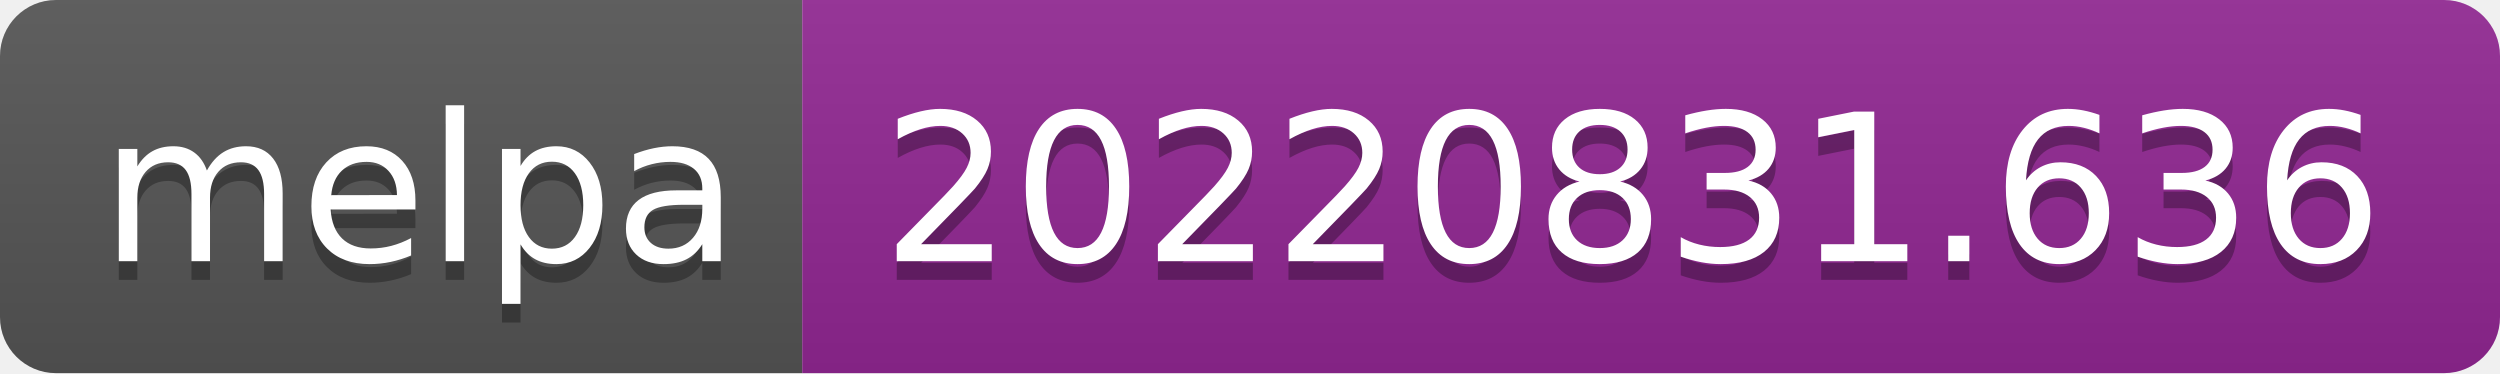
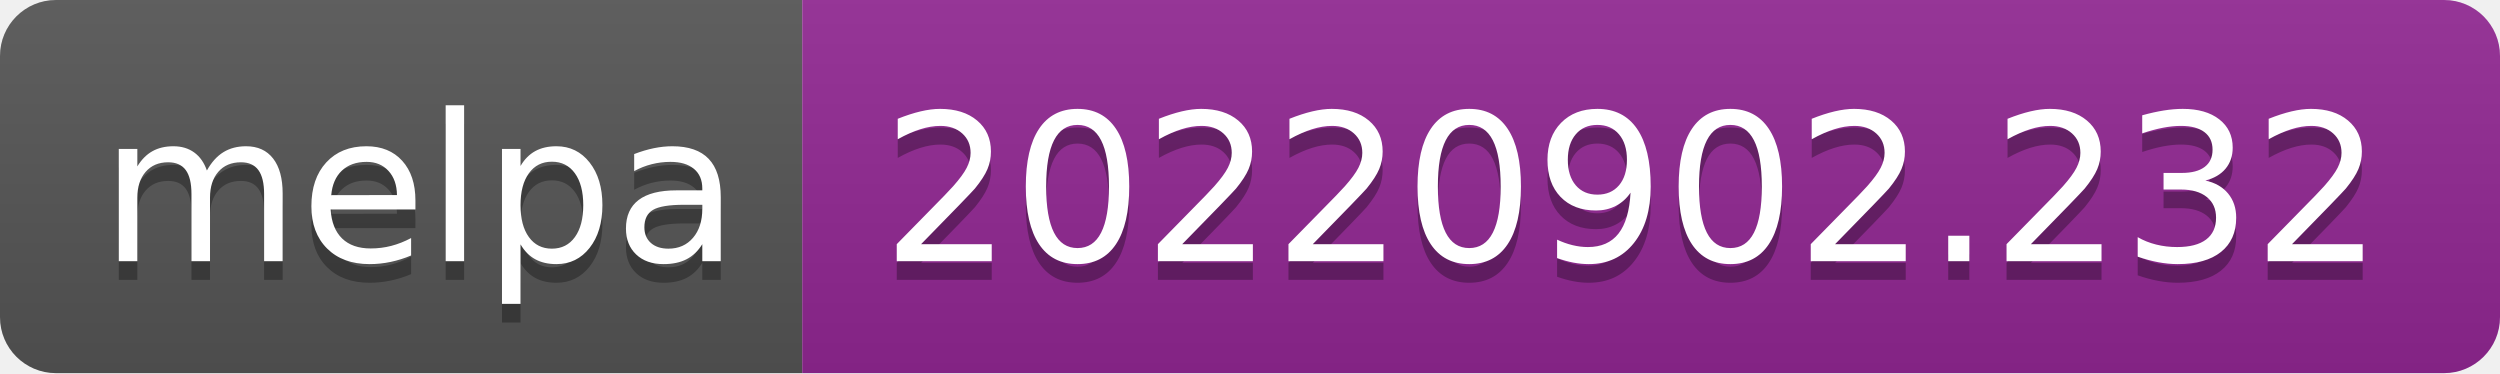
- <svg xmlns="http://www.w3.org/2000/svg" width="134" height="20" role="img" aria-label="melpa: 20220831.636">
+ <svg xmlns="http://www.w3.org/2000/svg" width="134" height="20" role="img" aria-label="melpa: 20220902.232">
  <linearGradient id="s" x2="0" y2="100%">
    <stop offset="0" stop-color="#bbb" stop-opacity=".1" />
    <stop offset="1" stop-opacity=".1" />
  </linearGradient>
  <clipPath id="r">
    <rect width="134" height="20" rx="3" fill="#fff" />
  </clipPath>
  <g clip-path="url(#r)">
    <rect width="43" height="20" fill="#555" />
    <rect x="43" width="91" height="20" fill="#922793" />
    <rect width="134" height="20" fill="url(#s)" />
  </g>
  <g fill="#fff" text-anchor="middle" font-family="Verdana,Geneva,DejaVu Sans,sans-serif" text-rendering="geometricPrecision" font-size="110">
    <text aria-hidden="true" x="225" y="150" fill="#010101" fill-opacity=".3" transform="scale(.1)" textLength="330">melpa</text>
    <text x="225" y="140" transform="scale(.1)" fill="#fff" textLength="330">melpa</text>
-     <text aria-hidden="true" x="875" y="150" fill="#010101" fill-opacity=".3" transform="scale(.1)" textLength="810">20220831.636</text>
-     <text x="875" y="140" transform="scale(.1)" fill="#fff" textLength="810">20220831.636</text>
+     <text aria-hidden="true" x="875" y="150" fill="#010101" fill-opacity=".3" transform="scale(.1)" textLength="810">20220902.232</text>
+     <text x="875" y="140" transform="scale(.1)" fill="#fff" textLength="810">20220902.232</text>
  </g>
</svg>
